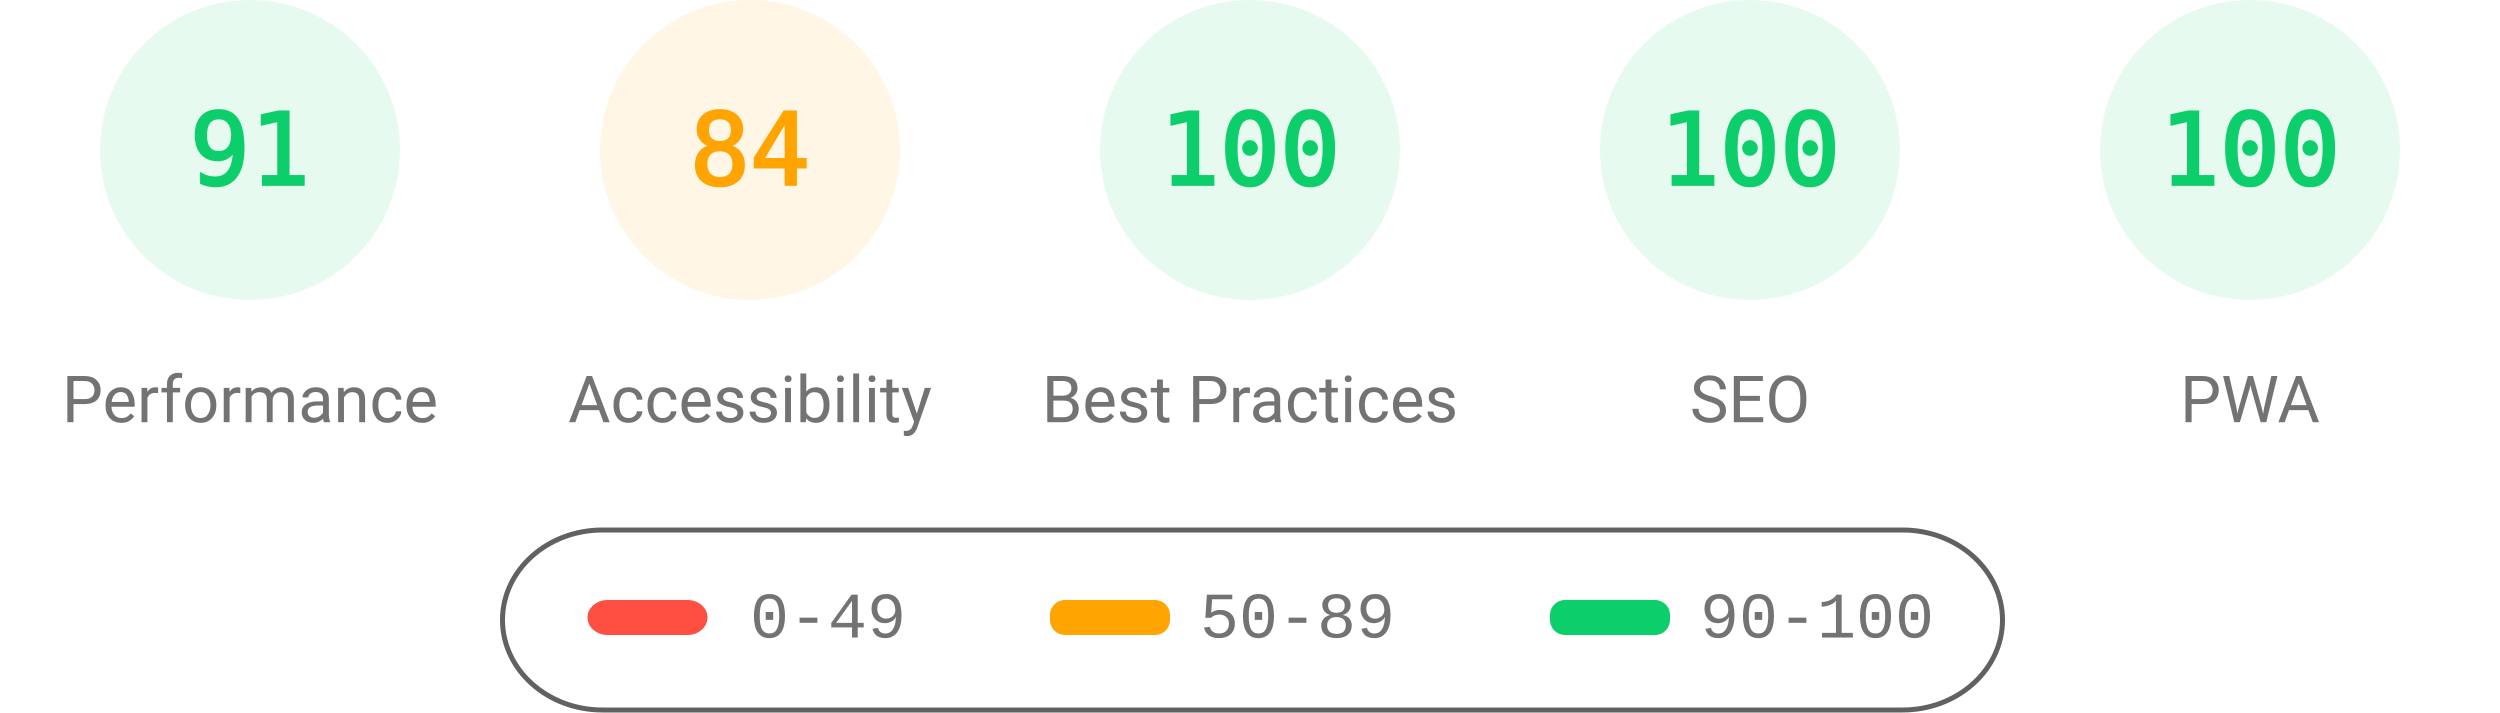
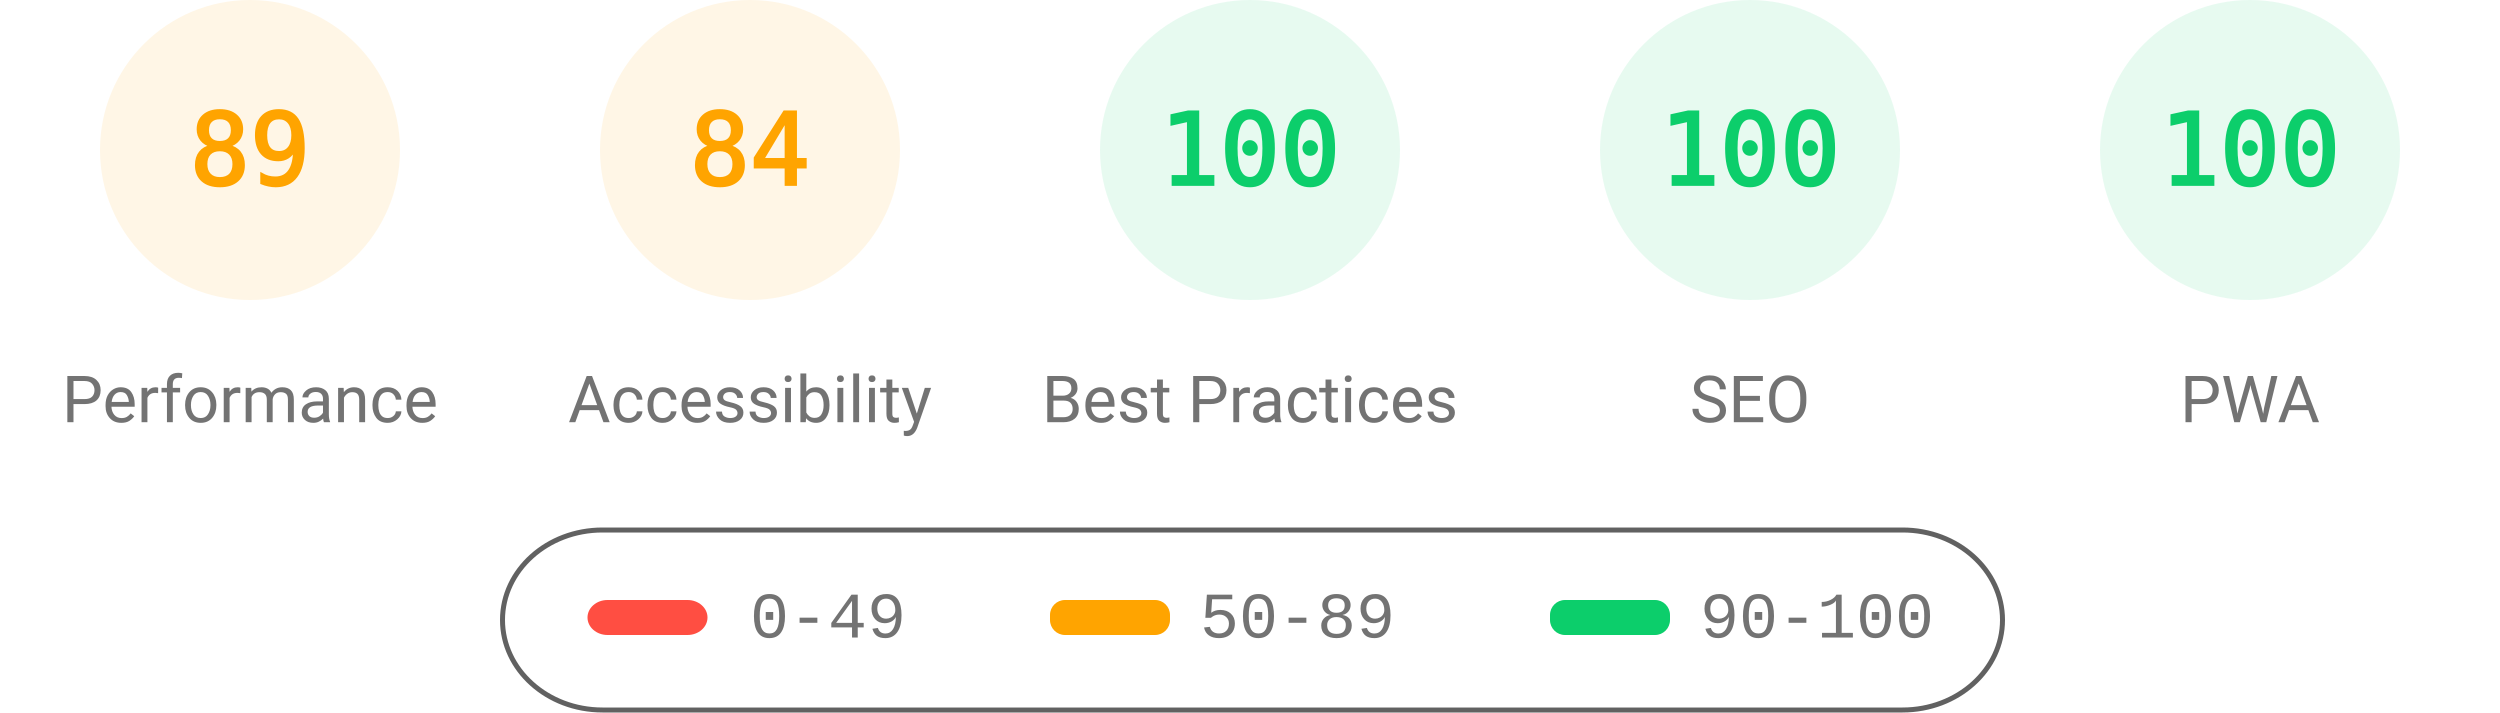
<svg xmlns="http://www.w3.org/2000/svg" fill="none" width="1000" height="285">
  <style>.gauge-base{opacity:.1}.gauge-arc{fill:none;animation-delay:250ms;stroke-linecap:round;transform:rotate(-90deg);transform-origin:100px 60px;animation:load-gauge 1s ease forwards}.guage-text{font-size:40px;font-family:monospace;text-align:center}.guage-red{color:#ff4e42;fill:#ff4e42;stroke:#ff4e42}.guage-orange{color:#ffa400;fill:#ffa400;stroke:#ffa400}.guage-green{color:#0cce6b;fill:#0cce6b;stroke:#0cce6b}.guage-undefined{color:#5c5c5c;fill:#5c5c5c;stroke:#5c5c5c}.guage-title{color:#737373;fill:#737373;stroke:none;font-size:26px;line-height:26px;font-family:Roboto,Halvetica,Arial,sans-serif}@keyframes load-gauge{from{stroke-dasharray:0 352.858}}</style>
-   <svg class="guage-div guage-perf guage-green" viewBox="0 0 200 200" width="200" height="200">
+   <svg class="guage-div guage-perf guage-orange" viewBox="0 0 200 200" width="200" height="200">
    <circle class="gauge-base" r="56" cx="100" cy="60" stroke-width="8" />
-     <circle class="gauge-arc guage-arc-1" r="56" cx="100" cy="60" stroke-width="8" style="stroke-dasharray:320.191,351.858" />
-     <text class="guage-text" x="100" y="60" alignment-baseline="central" dominant-baseline="central" text-anchor="middle">91</text>
+     <circle class="gauge-arc guage-arc-1" r="56" cx="100" cy="60" stroke-width="8" style="stroke-dasharray:313.154,351.858" />
+     <text class="guage-text" x="100" y="60" alignment-baseline="central" dominant-baseline="central" text-anchor="middle">89</text>
    <text class="guage-title" x="100" y="160" alignment-baseline="central" dominant-baseline="central" text-anchor="middle">Performance</text>
  </svg>
  <svg class="guage-div guage-acc guage-orange" viewBox="0 0 200 200" width="200" height="200" x="200">
    <circle class="gauge-base" r="56" cx="100" cy="60" stroke-width="8" />
    <circle class="gauge-arc guage-arc-2" r="56" cx="100" cy="60" stroke-width="8" style="stroke-dasharray:295.561,351.858" />
    <text class="guage-text" x="100" y="60" alignment-baseline="central" dominant-baseline="central" text-anchor="middle">84</text>
    <text class="guage-title" x="100" y="160" alignment-baseline="central" dominant-baseline="central" text-anchor="middle">Accessibility</text>
  </svg>
  <svg class="guage-div guage-best guage-green" viewBox="0 0 200 200" width="200" height="200" x="400">
    <circle class="gauge-base" r="56" cx="100" cy="60" stroke-width="8" />
    <circle class="gauge-arc guage-arc-3" r="56" cx="100" cy="60" stroke-width="8" style="stroke-dasharray:351.858,351.858" />
    <text class="guage-text" x="100" y="60" alignment-baseline="central" dominant-baseline="central" text-anchor="middle">100</text>
    <text class="guage-title" x="100" y="160" alignment-baseline="central" dominant-baseline="central" text-anchor="middle">Best Practices</text>
  </svg>
  <svg class="guage-div guage-seo guage-green" viewBox="0 0 200 200" width="200" height="200" x="600">
    <circle class="gauge-base" r="56" cx="100" cy="60" stroke-width="8" />
    <circle class="gauge-arc guage-arc-4" r="56" cx="100" cy="60" stroke-width="8" style="stroke-dasharray:351.858,351.858" />
    <text class="guage-text" x="100" y="60" alignment-baseline="central" dominant-baseline="central" text-anchor="middle">100</text>
    <text class="guage-title" x="100" y="160" alignment-baseline="central" dominant-baseline="central" text-anchor="middle">SEO</text>
  </svg>
  <svg class="guage-div guage-pwa guage-green" viewBox="0 0 200 200" width="200" height="200" x="800">
    <circle class="gauge-base" r="56" cx="100" cy="60" stroke-width="8" />
    <circle class="gauge-arc guage-arc-4" r="56" cx="100" cy="60" stroke-width="8" style="stroke-dasharray:351.858,351.858" />
    <text class="guage-text" x="100" y="60" alignment-baseline="central" dominant-baseline="central" text-anchor="middle">100</text>
    <text class="guage-title" x="100" y="160" alignment-baseline="central" dominant-baseline="central" text-anchor="middle">PWA</text>
  </svg>
  <svg width="604" height="76" x="200" y="210">
    <path fill="none" id="canvas_background" d="M-1-1h604v80H-1z" />
    <rect fill-opacity="0" stroke="#616161" stroke-width="2" rx="40" id="svg_2" height="72" width="600" y="2" x="1" fill="#000" />
    <rect stroke="#000" rx="8" id="svg_3" height="14" width="48" y="30" x="35" stroke-opacity="null" stroke-width="0" fill="#ff4e42" />
    <rect stroke="#000" rx="6" id="svg_4" height="14" width="48" y="30" x="220" stroke-opacity="null" stroke-width="0" fill="#ffa400" />
    <rect stroke="#000" rx="6" id="svg_5" height="14" width="48" y="30" x="420" stroke-opacity="null" stroke-width="0" fill="#0cce6b" />
    <text xml:space="preserve" text-anchor="start" font-family="'Courier New', Courier, monospace" font-size="26" id="svg_6" y="45" x="100" stroke-opacity="null" stroke-width="0" stroke="#000" fill="#737373">0-49</text>
    <text xml:space="preserve" text-anchor="start" font-family="'Courier New', Courier, monospace" font-size="26" id="svg_7" y="45" x="280" stroke-opacity="null" stroke-width="0" stroke="#000" fill="#737373">50-89</text>
    <text xml:space="preserve" text-anchor="start" font-family="'Courier New', Courier, monospace" font-size="26" id="svg_8" y="45" x="480" stroke-opacity="null" stroke-width="0" stroke="#000" fill="#737373">90-100</text>
  </svg>
</svg>
